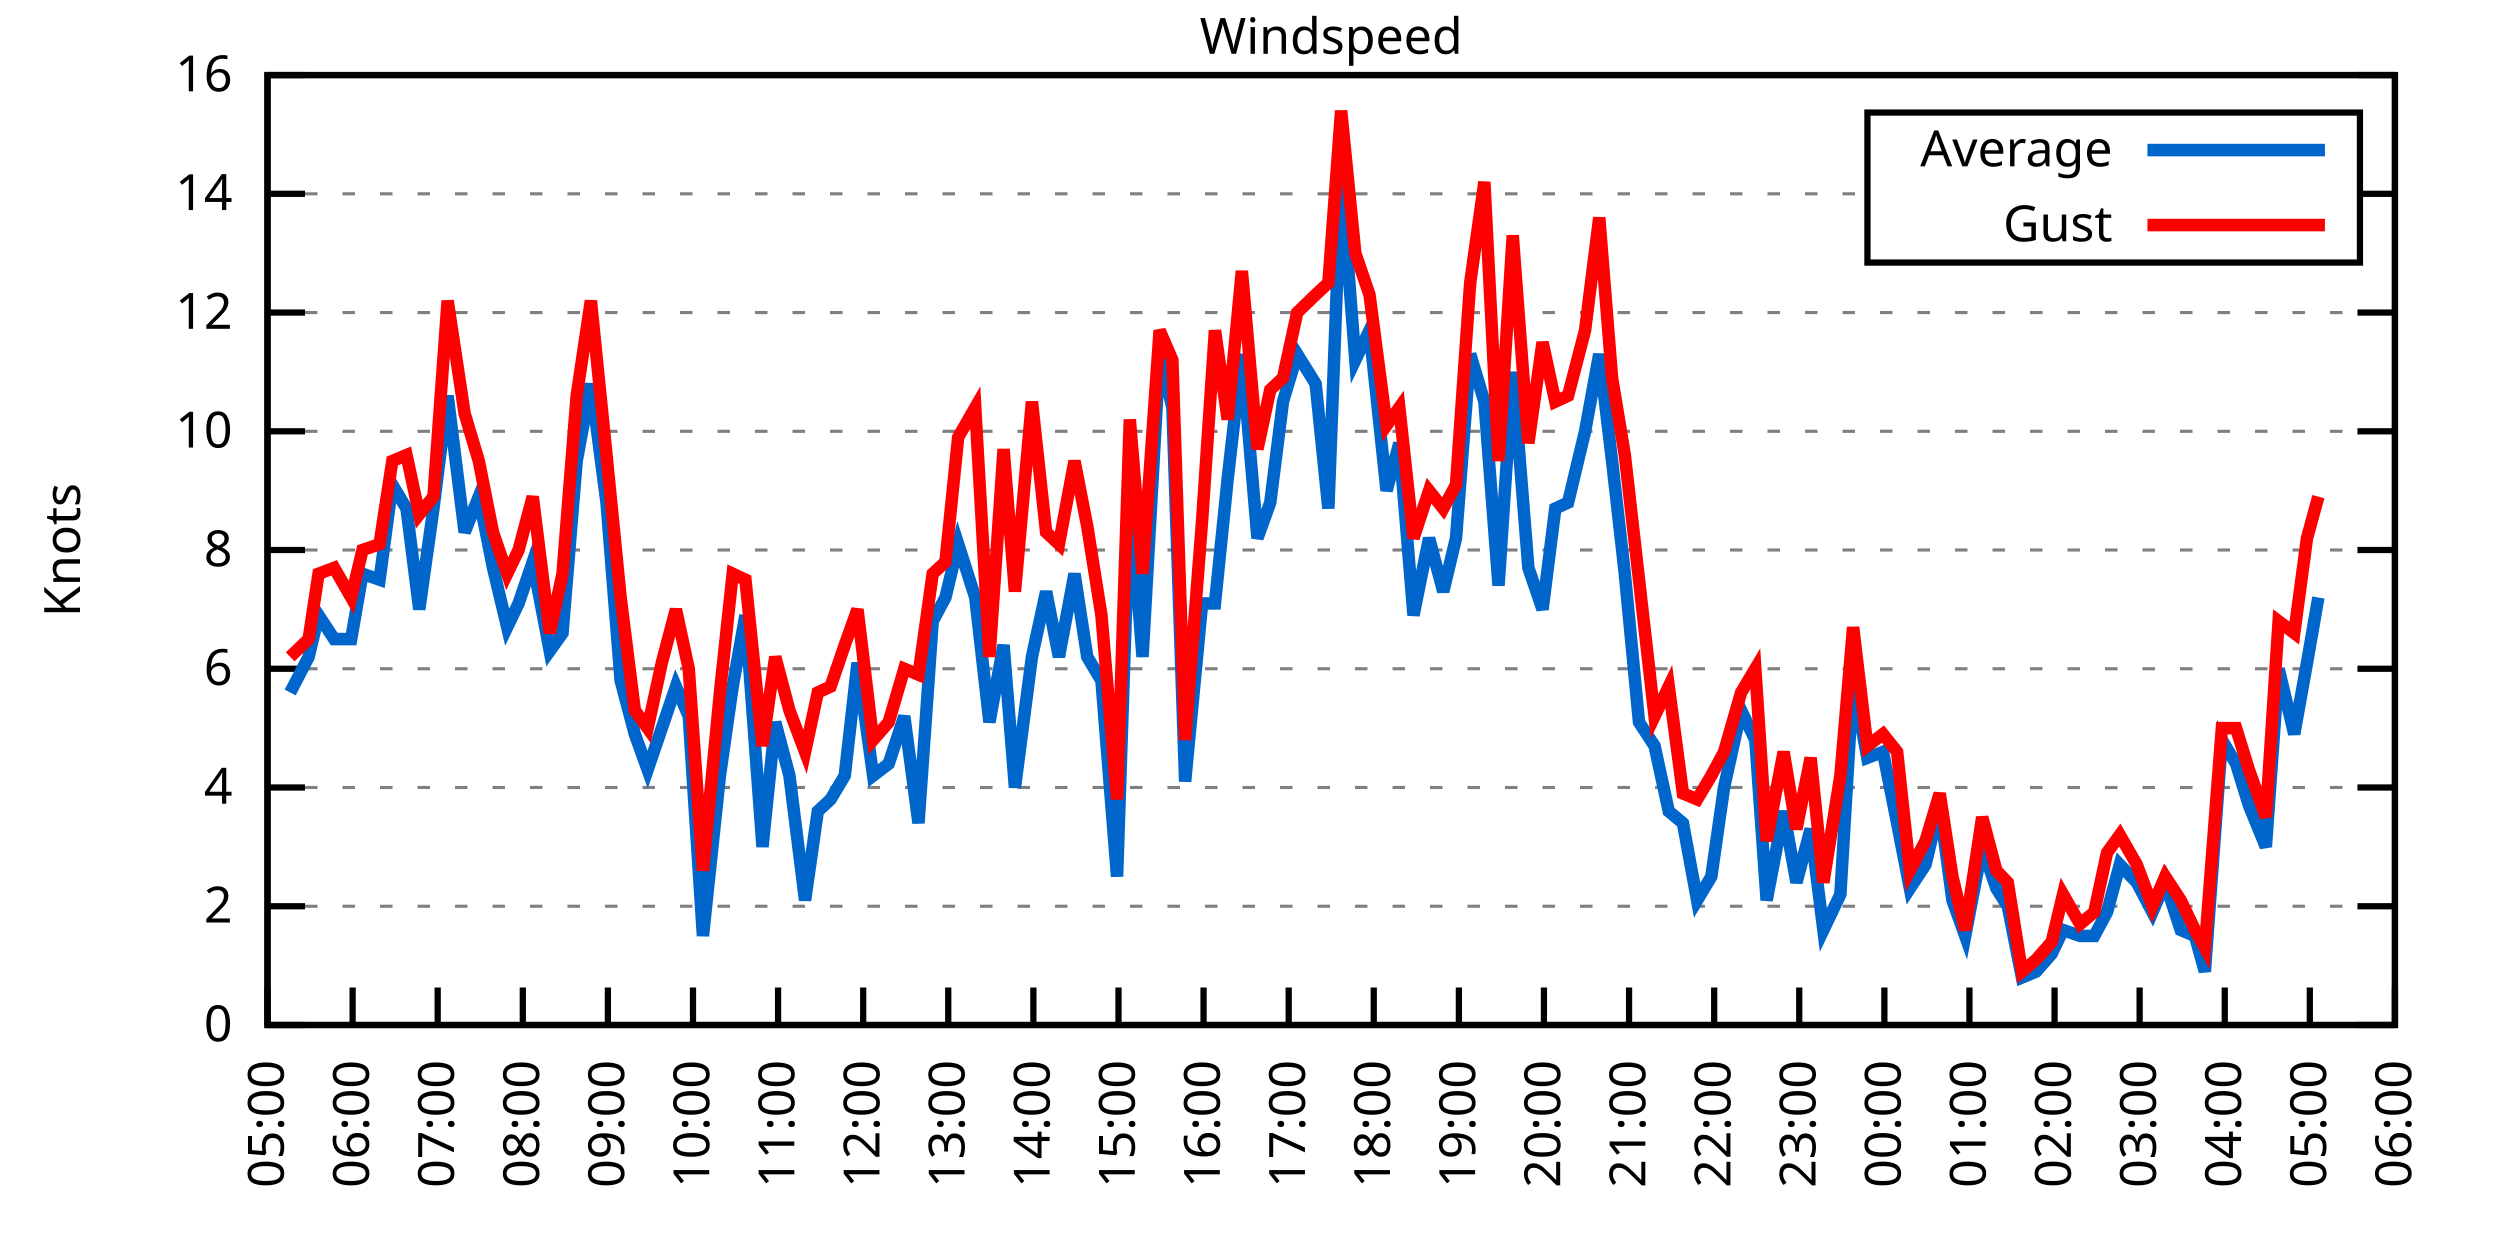
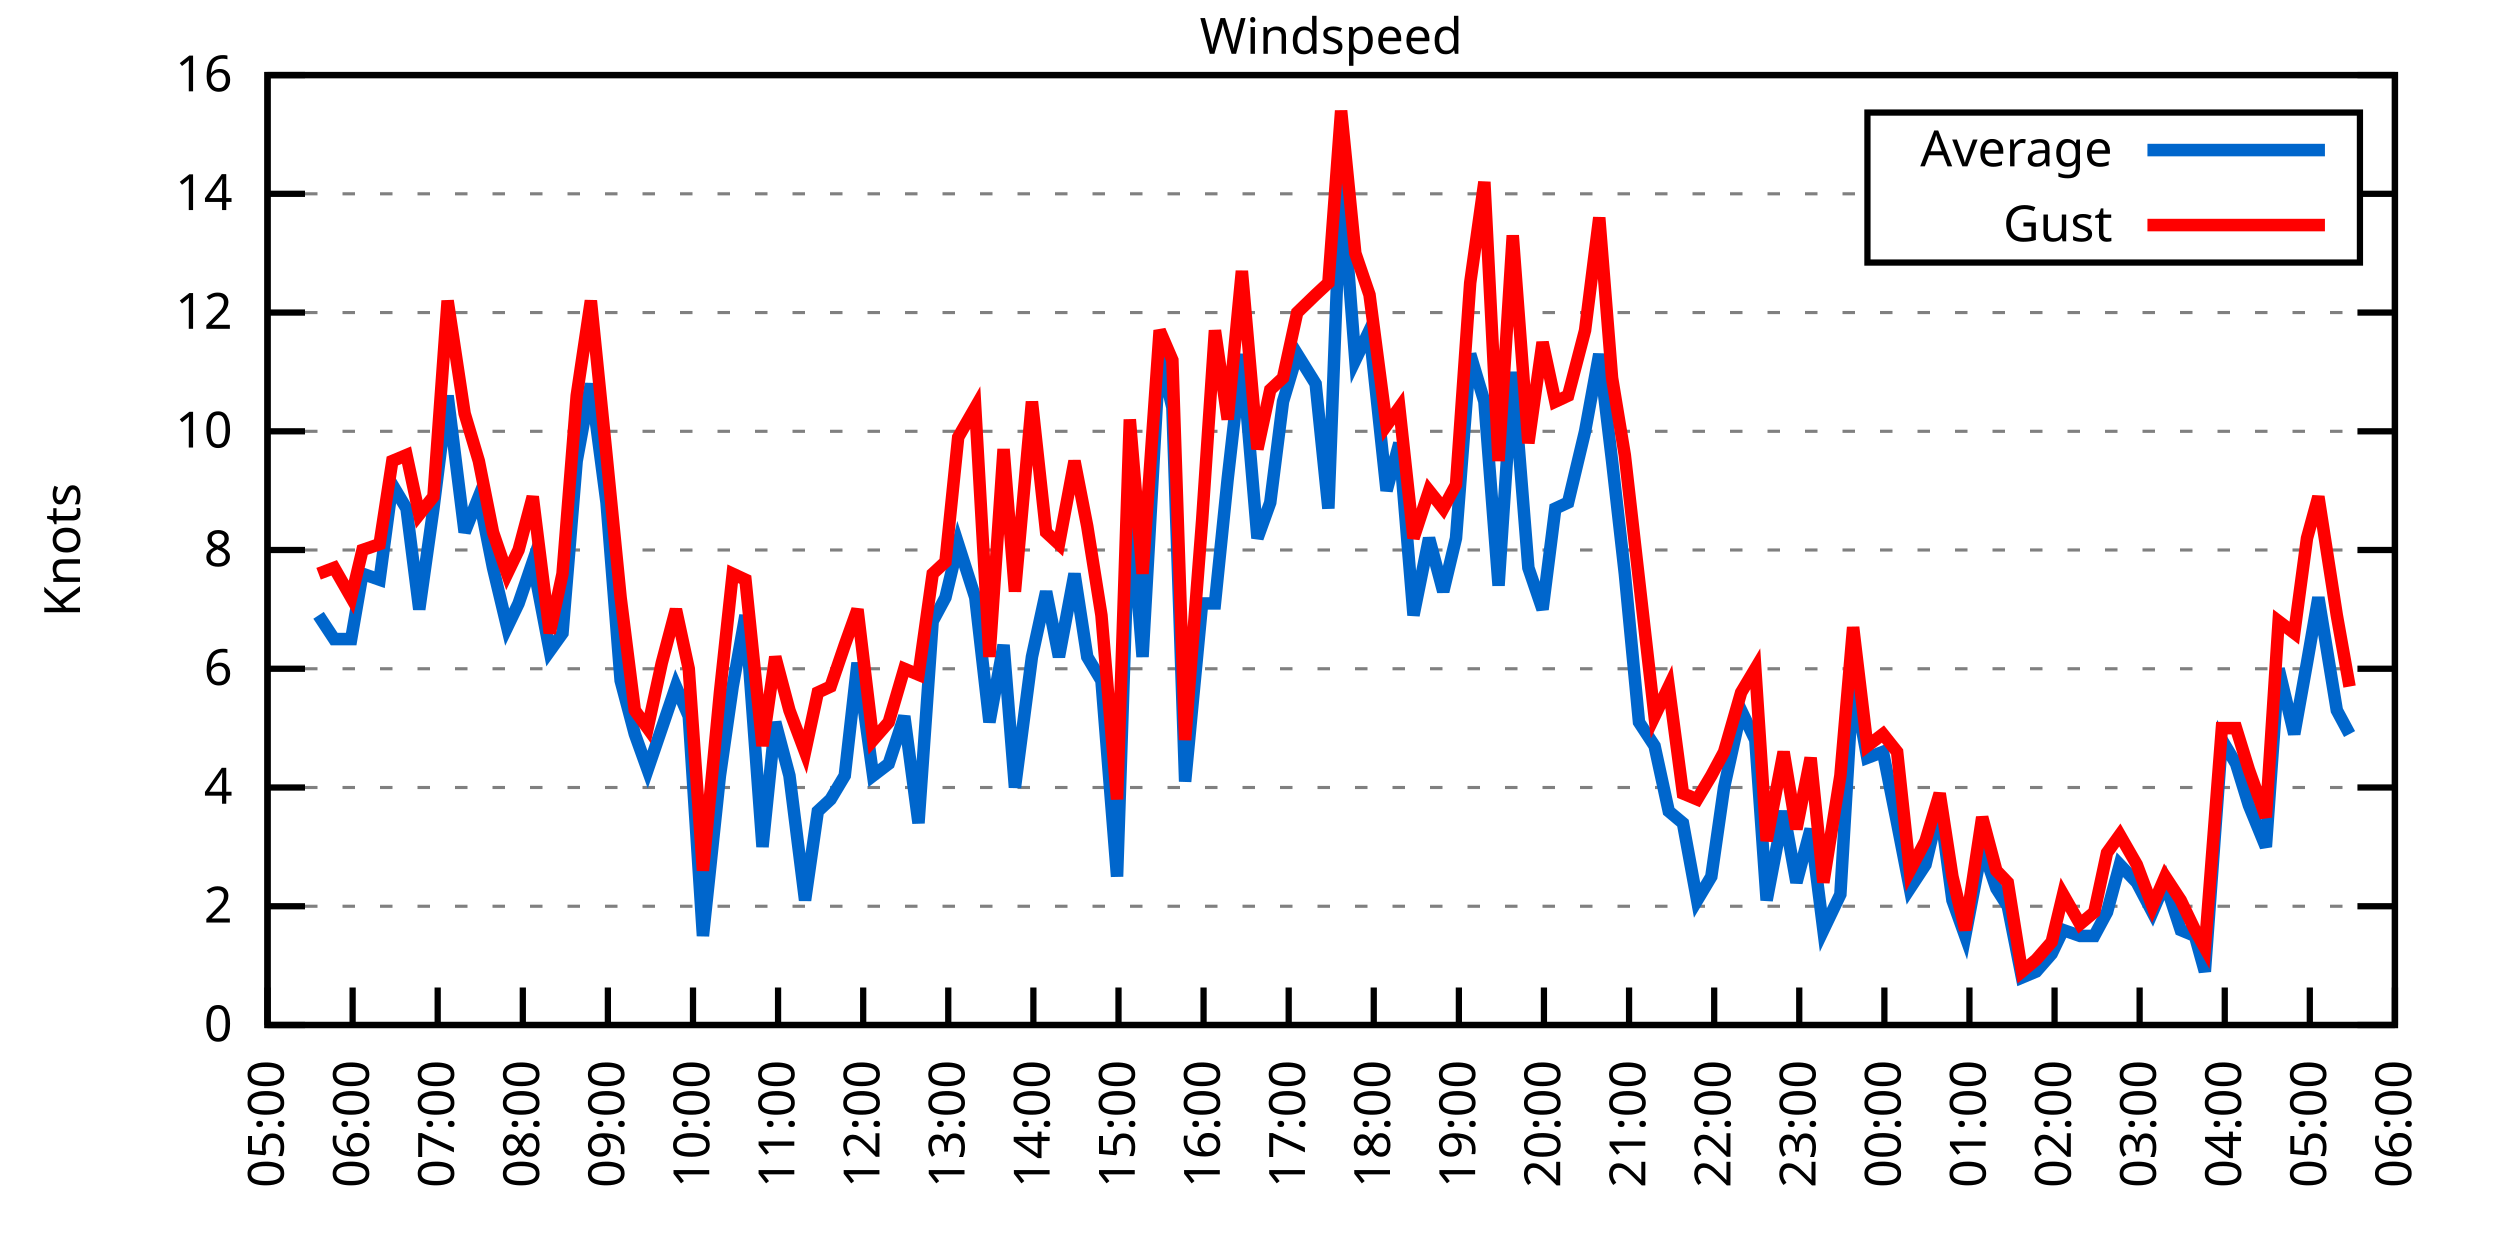
<svg xmlns="http://www.w3.org/2000/svg" xmlns:xlink="http://www.w3.org/1999/xlink" width="400" height="200" viewBox="0 0 400 200">
  <g id="gnuplot_canvas">
    <rect x="0" y="0" width="400" height="200" fill="none" />
    <defs>
      <circle id="gpDot" r="0.5" stroke-width="0.5" stroke="currentColor" />
      <path id="gpPt0" stroke-width="0.333" stroke="currentColor" d="M-1,0 h2 M0,-1 v2" />
      <path id="gpPt1" stroke-width="0.333" stroke="currentColor" d="M-1,-1 L1,1 M1,-1 L-1,1" />
      <path id="gpPt2" stroke-width="0.333" stroke="currentColor" d="M-1,0 L1,0 M0,-1 L0,1 M-1,-1 L1,1 M-1,1 L1,-1" />
      <rect id="gpPt3" stroke-width="0.333" stroke="currentColor" x="-1" y="-1" width="2" height="2" />
      <rect id="gpPt4" stroke-width="0.333" stroke="currentColor" fill="currentColor" x="-1" y="-1" width="2" height="2" />
      <circle id="gpPt5" stroke-width="0.333" stroke="currentColor" cx="0" cy="0" r="1" />
      <use xlink:href="#gpPt5" id="gpPt6" fill="currentColor" stroke="none" />
      <path id="gpPt7" stroke-width="0.333" stroke="currentColor" d="M0,-1.33 L-1.33,0.67 L1.33,0.67 z" />
      <use xlink:href="#gpPt7" id="gpPt8" fill="currentColor" stroke="none" />
      <use xlink:href="#gpPt7" id="gpPt9" stroke="currentColor" transform="rotate(180)" />
      <use xlink:href="#gpPt9" id="gpPt10" fill="currentColor" stroke="none" />
      <use xlink:href="#gpPt3" id="gpPt11" stroke="currentColor" transform="rotate(45)" />
      <use xlink:href="#gpPt11" id="gpPt12" fill="currentColor" stroke="none" />
      <path id="gpPt13" stroke-width="0.333" stroke="currentColor" d="M0,1.330 L1.265,0.411 L0.782,-1.067 L-0.782,-1.076 L-1.265,0.411 z" />
      <use xlink:href="#gpPt13" id="gpPt14" fill="currentColor" stroke="none" />
      <filter id="textbox" filterUnits="objectBoundingBox" x="0" y="0" height="1" width="1">
        <feFlood flood-color="white" flood-opacity="1" result="bgnd" />
        <feComposite in="SourceGraphic" in2="bgnd" operator="atop" />
      </filter>
      <filter id="greybox" filterUnits="objectBoundingBox" x="0" y="0" height="1" width="1">
        <feFlood flood-color="lightgrey" flood-opacity="1" result="grey" />
        <feComposite in="SourceGraphic" in2="grey" operator="atop" />
      </filter>
    </defs>
    <g fill="none" color="white" stroke="currentColor" stroke-width="1.00" stroke-linecap="butt" stroke-linejoin="miter">
</g>
    <g fill="none" color="black" stroke="currentColor" stroke-width="1.00" stroke-linecap="butt" stroke-linejoin="miter">
      <g stroke="none" shape-rendering="crispEdges">
        <polygon fill="rgb(255, 255, 255)" points="42.80,164.00 383.18,164.00 383.18,12.02 42.80,12.02 " />
      </g>
    </g>
    <g fill="none" color="black" stroke="currentColor" stroke-width="1.00" stroke-linecap="butt" stroke-linejoin="miter">
</g>
    <g fill="none" color="black" stroke="black" stroke-width="0.50" stroke-linecap="butt" stroke-linejoin="miter">
</g>
    <g fill="none" color="gray" stroke="currentColor" stroke-width="0.50" stroke-linecap="butt" stroke-linejoin="miter">
      <path stroke="gray" stroke-dasharray="2,4" class="gridline" d="M42.80,164.00 L383.19,164.00  " />
    </g>
    <g fill="none" color="gray" stroke="gray" stroke-width="1.00" stroke-linecap="butt" stroke-linejoin="miter">
</g>
    <g fill="none" color="black" stroke="currentColor" stroke-width="1.00" stroke-linecap="butt" stroke-linejoin="miter">
      <path stroke="black" d="M42.80,164.00 L48.80,164.00 M383.19,164.00 L377.19,164.00  " />
      <g transform="translate(37.20,166.60)" stroke="none" fill="black" font-family="Sans" font-size="8.00" text-anchor="end">
        <text>
          <tspan font-family="Sans"> 0</tspan>
        </text>
      </g>
    </g>
    <g fill="none" color="black" stroke="currentColor" stroke-width="1.00" stroke-linecap="butt" stroke-linejoin="miter">
</g>
    <g fill="none" color="black" stroke="black" stroke-width="0.50" stroke-linecap="butt" stroke-linejoin="miter">
</g>
    <g fill="none" color="gray" stroke="currentColor" stroke-width="0.50" stroke-linecap="butt" stroke-linejoin="miter">
      <path stroke="gray" stroke-dasharray="2,4" class="gridline" d="M42.80,145.00 L383.19,145.00  " />
    </g>
    <g fill="none" color="gray" stroke="gray" stroke-width="1.00" stroke-linecap="butt" stroke-linejoin="miter">
</g>
    <g fill="none" color="black" stroke="currentColor" stroke-width="1.00" stroke-linecap="butt" stroke-linejoin="miter">
      <path stroke="black" d="M42.80,145.00 L48.80,145.00 M383.19,145.00 L377.19,145.00  " />
      <g transform="translate(37.20,147.60)" stroke="none" fill="black" font-family="Sans" font-size="8.00" text-anchor="end">
        <text>
          <tspan font-family="Sans"> 2</tspan>
        </text>
      </g>
    </g>
    <g fill="none" color="black" stroke="currentColor" stroke-width="1.00" stroke-linecap="butt" stroke-linejoin="miter">
</g>
    <g fill="none" color="black" stroke="black" stroke-width="0.50" stroke-linecap="butt" stroke-linejoin="miter">
</g>
    <g fill="none" color="gray" stroke="currentColor" stroke-width="0.50" stroke-linecap="butt" stroke-linejoin="miter">
      <path stroke="gray" stroke-dasharray="2,4" class="gridline" d="M42.80,126.00 L383.19,126.00  " />
    </g>
    <g fill="none" color="gray" stroke="gray" stroke-width="1.00" stroke-linecap="butt" stroke-linejoin="miter">
</g>
    <g fill="none" color="black" stroke="currentColor" stroke-width="1.00" stroke-linecap="butt" stroke-linejoin="miter">
      <path stroke="black" d="M42.80,126.00 L48.80,126.00 M383.19,126.00 L377.19,126.00  " />
      <g transform="translate(37.20,128.60)" stroke="none" fill="black" font-family="Sans" font-size="8.00" text-anchor="end">
        <text>
          <tspan font-family="Sans"> 4</tspan>
        </text>
      </g>
    </g>
    <g fill="none" color="black" stroke="currentColor" stroke-width="1.00" stroke-linecap="butt" stroke-linejoin="miter">
</g>
    <g fill="none" color="black" stroke="black" stroke-width="0.50" stroke-linecap="butt" stroke-linejoin="miter">
</g>
    <g fill="none" color="gray" stroke="currentColor" stroke-width="0.50" stroke-linecap="butt" stroke-linejoin="miter">
      <path stroke="gray" stroke-dasharray="2,4" class="gridline" d="M42.80,107.00 L383.19,107.00  " />
    </g>
    <g fill="none" color="gray" stroke="gray" stroke-width="1.00" stroke-linecap="butt" stroke-linejoin="miter">
</g>
    <g fill="none" color="black" stroke="currentColor" stroke-width="1.00" stroke-linecap="butt" stroke-linejoin="miter">
      <path stroke="black" d="M42.80,107.00 L48.80,107.00 M383.19,107.00 L377.19,107.00  " />
      <g transform="translate(37.20,109.60)" stroke="none" fill="black" font-family="Sans" font-size="8.00" text-anchor="end">
        <text>
          <tspan font-family="Sans"> 6</tspan>
        </text>
      </g>
    </g>
    <g fill="none" color="black" stroke="currentColor" stroke-width="1.00" stroke-linecap="butt" stroke-linejoin="miter">
</g>
    <g fill="none" color="black" stroke="black" stroke-width="0.50" stroke-linecap="butt" stroke-linejoin="miter">
</g>
    <g fill="none" color="gray" stroke="currentColor" stroke-width="0.50" stroke-linecap="butt" stroke-linejoin="miter">
      <path stroke="gray" stroke-dasharray="2,4" class="gridline" d="M42.80,88.00 L383.19,88.00  " />
    </g>
    <g fill="none" color="gray" stroke="gray" stroke-width="1.00" stroke-linecap="butt" stroke-linejoin="miter">
</g>
    <g fill="none" color="black" stroke="currentColor" stroke-width="1.00" stroke-linecap="butt" stroke-linejoin="miter">
      <path stroke="black" d="M42.80,88.00 L48.80,88.00 M383.19,88.00 L377.19,88.00  " />
      <g transform="translate(37.20,90.60)" stroke="none" fill="black" font-family="Sans" font-size="8.00" text-anchor="end">
        <text>
          <tspan font-family="Sans"> 8</tspan>
        </text>
      </g>
    </g>
    <g fill="none" color="black" stroke="currentColor" stroke-width="1.00" stroke-linecap="butt" stroke-linejoin="miter">
</g>
    <g fill="none" color="black" stroke="black" stroke-width="0.50" stroke-linecap="butt" stroke-linejoin="miter">
</g>
    <g fill="none" color="gray" stroke="currentColor" stroke-width="0.50" stroke-linecap="butt" stroke-linejoin="miter">
      <path stroke="gray" stroke-dasharray="2,4" class="gridline" d="M42.80,69.01 L383.19,69.01  " />
    </g>
    <g fill="none" color="gray" stroke="gray" stroke-width="1.00" stroke-linecap="butt" stroke-linejoin="miter">
</g>
    <g fill="none" color="black" stroke="currentColor" stroke-width="1.00" stroke-linecap="butt" stroke-linejoin="miter">
      <path stroke="black" d="M42.80,69.01 L48.80,69.01 M383.19,69.01 L377.19,69.01  " />
      <g transform="translate(37.20,71.61)" stroke="none" fill="black" font-family="Sans" font-size="8.00" text-anchor="end">
        <text>
          <tspan font-family="Sans"> 10</tspan>
        </text>
      </g>
    </g>
    <g fill="none" color="black" stroke="currentColor" stroke-width="1.00" stroke-linecap="butt" stroke-linejoin="miter">
</g>
    <g fill="none" color="black" stroke="black" stroke-width="0.50" stroke-linecap="butt" stroke-linejoin="miter">
</g>
    <g fill="none" color="gray" stroke="currentColor" stroke-width="0.50" stroke-linecap="butt" stroke-linejoin="miter">
      <path stroke="gray" stroke-dasharray="2,4" class="gridline" d="M42.80,50.01 L383.19,50.01  " />
    </g>
    <g fill="none" color="gray" stroke="gray" stroke-width="1.00" stroke-linecap="butt" stroke-linejoin="miter">
</g>
    <g fill="none" color="black" stroke="currentColor" stroke-width="1.00" stroke-linecap="butt" stroke-linejoin="miter">
      <path stroke="black" d="M42.80,50.01 L48.80,50.01 M383.19,50.01 L377.19,50.01  " />
      <g transform="translate(37.20,52.61)" stroke="none" fill="black" font-family="Sans" font-size="8.00" text-anchor="end">
        <text>
          <tspan font-family="Sans"> 12</tspan>
        </text>
      </g>
    </g>
    <g fill="none" color="black" stroke="currentColor" stroke-width="1.00" stroke-linecap="butt" stroke-linejoin="miter">
</g>
    <g fill="none" color="black" stroke="black" stroke-width="0.50" stroke-linecap="butt" stroke-linejoin="miter">
</g>
    <g fill="none" color="gray" stroke="currentColor" stroke-width="0.50" stroke-linecap="butt" stroke-linejoin="miter">
      <path stroke="gray" stroke-dasharray="2,4" class="gridline" d="M42.80,31.01 L298.79,31.01 M377.59,31.01 L383.19,31.01  " />
    </g>
    <g fill="none" color="gray" stroke="gray" stroke-width="1.00" stroke-linecap="butt" stroke-linejoin="miter">
</g>
    <g fill="none" color="black" stroke="currentColor" stroke-width="1.00" stroke-linecap="butt" stroke-linejoin="miter">
      <path stroke="black" d="M42.80,31.01 L48.80,31.01 M383.19,31.01 L377.19,31.01  " />
      <g transform="translate(37.20,33.61)" stroke="none" fill="black" font-family="Sans" font-size="8.00" text-anchor="end">
        <text>
          <tspan font-family="Sans"> 14</tspan>
        </text>
      </g>
    </g>
    <g fill="none" color="black" stroke="currentColor" stroke-width="1.00" stroke-linecap="butt" stroke-linejoin="miter">
</g>
    <g fill="none" color="black" stroke="black" stroke-width="0.50" stroke-linecap="butt" stroke-linejoin="miter">
</g>
    <g fill="none" color="gray" stroke="currentColor" stroke-width="0.50" stroke-linecap="butt" stroke-linejoin="miter">
      <path stroke="gray" stroke-dasharray="2,4" class="gridline" d="M42.80,12.01 L383.19,12.01  " />
    </g>
    <g fill="none" color="gray" stroke="gray" stroke-width="1.00" stroke-linecap="butt" stroke-linejoin="miter">
</g>
    <g fill="none" color="black" stroke="currentColor" stroke-width="1.00" stroke-linecap="butt" stroke-linejoin="miter">
      <path stroke="black" d="M42.80,12.01 L48.80,12.01 M383.19,12.01 L377.19,12.01  " />
      <g transform="translate(37.20,14.61)" stroke="none" fill="black" font-family="Sans" font-size="8.00" text-anchor="end">
        <text>
          <tspan font-family="Sans"> 16</tspan>
        </text>
      </g>
    </g>
    <g fill="none" color="black" stroke="currentColor" stroke-width="1.00" stroke-linecap="butt" stroke-linejoin="miter">
      <path stroke="black" d="M42.80,164.00 L42.80,158.00  " />
      <g transform="translate(45.40,169.60) rotate(270.00)" stroke="none" fill="black" font-family="Sans" font-size="8.00" text-anchor="end">
        <text>
          <tspan font-family="Sans">05:00</tspan>
        </text>
      </g>
    </g>
    <g fill="none" color="black" stroke="currentColor" stroke-width="1.00" stroke-linecap="butt" stroke-linejoin="miter">
      <path stroke="black" d="M56.42,164.00 L56.42,158.00  " />
      <g transform="translate(59.02,169.60) rotate(270.00)" stroke="none" fill="black" font-family="Sans" font-size="8.00" text-anchor="end">
        <text>
          <tspan font-family="Sans">06:00</tspan>
        </text>
      </g>
    </g>
    <g fill="none" color="black" stroke="currentColor" stroke-width="1.00" stroke-linecap="butt" stroke-linejoin="miter">
      <path stroke="black" d="M70.03,164.00 L70.03,158.00  " />
      <g transform="translate(72.63,169.60) rotate(270.00)" stroke="none" fill="black" font-family="Sans" font-size="8.00" text-anchor="end">
        <text>
          <tspan font-family="Sans">07:00</tspan>
        </text>
      </g>
    </g>
    <g fill="none" color="black" stroke="currentColor" stroke-width="1.00" stroke-linecap="butt" stroke-linejoin="miter">
      <path stroke="black" d="M83.65,164.00 L83.65,158.00  " />
      <g transform="translate(86.25,169.60) rotate(270.00)" stroke="none" fill="black" font-family="Sans" font-size="8.00" text-anchor="end">
        <text>
          <tspan font-family="Sans">08:00</tspan>
        </text>
      </g>
    </g>
    <g fill="none" color="black" stroke="currentColor" stroke-width="1.00" stroke-linecap="butt" stroke-linejoin="miter">
      <path stroke="black" d="M97.26,164.00 L97.26,158.00  " />
      <g transform="translate(99.86,169.60) rotate(270.00)" stroke="none" fill="black" font-family="Sans" font-size="8.00" text-anchor="end">
        <text>
          <tspan font-family="Sans">09:00</tspan>
        </text>
      </g>
    </g>
    <g fill="none" color="black" stroke="currentColor" stroke-width="1.00" stroke-linecap="butt" stroke-linejoin="miter">
      <path stroke="black" d="M110.88,164.00 L110.88,158.00  " />
      <g transform="translate(113.48,169.60) rotate(270.00)" stroke="none" fill="black" font-family="Sans" font-size="8.00" text-anchor="end">
        <text>
          <tspan font-family="Sans">10:00</tspan>
        </text>
      </g>
    </g>
    <g fill="none" color="black" stroke="currentColor" stroke-width="1.00" stroke-linecap="butt" stroke-linejoin="miter">
      <path stroke="black" d="M124.49,164.00 L124.49,158.00  " />
      <g transform="translate(127.09,169.60) rotate(270.00)" stroke="none" fill="black" font-family="Sans" font-size="8.00" text-anchor="end">
        <text>
          <tspan font-family="Sans">11:00</tspan>
        </text>
      </g>
    </g>
    <g fill="none" color="black" stroke="currentColor" stroke-width="1.00" stroke-linecap="butt" stroke-linejoin="miter">
      <path stroke="black" d="M138.11,164.00 L138.11,158.00  " />
      <g transform="translate(140.71,169.60) rotate(270.00)" stroke="none" fill="black" font-family="Sans" font-size="8.00" text-anchor="end">
        <text>
          <tspan font-family="Sans">12:00</tspan>
        </text>
      </g>
    </g>
    <g fill="none" color="black" stroke="currentColor" stroke-width="1.00" stroke-linecap="butt" stroke-linejoin="miter">
      <path stroke="black" d="M151.72,164.00 L151.72,158.00  " />
      <g transform="translate(154.32,169.60) rotate(270.00)" stroke="none" fill="black" font-family="Sans" font-size="8.00" text-anchor="end">
        <text>
          <tspan font-family="Sans">13:00</tspan>
        </text>
      </g>
    </g>
    <g fill="none" color="black" stroke="currentColor" stroke-width="1.00" stroke-linecap="butt" stroke-linejoin="miter">
      <path stroke="black" d="M165.34,164.00 L165.34,158.00  " />
      <g transform="translate(167.94,169.60) rotate(270.00)" stroke="none" fill="black" font-family="Sans" font-size="8.00" text-anchor="end">
        <text>
          <tspan font-family="Sans">14:00</tspan>
        </text>
      </g>
    </g>
    <g fill="none" color="black" stroke="currentColor" stroke-width="1.00" stroke-linecap="butt" stroke-linejoin="miter">
      <path stroke="black" d="M178.96,164.00 L178.96,158.00  " />
      <g transform="translate(181.56,169.60) rotate(270.00)" stroke="none" fill="black" font-family="Sans" font-size="8.00" text-anchor="end">
        <text>
          <tspan font-family="Sans">15:00</tspan>
        </text>
      </g>
    </g>
    <g fill="none" color="black" stroke="currentColor" stroke-width="1.00" stroke-linecap="butt" stroke-linejoin="miter">
      <path stroke="black" d="M192.57,164.00 L192.57,158.00  " />
      <g transform="translate(195.17,169.60) rotate(270.00)" stroke="none" fill="black" font-family="Sans" font-size="8.00" text-anchor="end">
        <text>
          <tspan font-family="Sans">16:00</tspan>
        </text>
      </g>
    </g>
    <g fill="none" color="black" stroke="currentColor" stroke-width="1.00" stroke-linecap="butt" stroke-linejoin="miter">
      <path stroke="black" d="M206.19,164.00 L206.19,158.00  " />
      <g transform="translate(208.79,169.60) rotate(270.00)" stroke="none" fill="black" font-family="Sans" font-size="8.00" text-anchor="end">
        <text>
          <tspan font-family="Sans">17:00</tspan>
        </text>
      </g>
    </g>
    <g fill="none" color="black" stroke="currentColor" stroke-width="1.00" stroke-linecap="butt" stroke-linejoin="miter">
      <path stroke="black" d="M219.80,164.00 L219.80,158.00  " />
      <g transform="translate(222.40,169.60) rotate(270.00)" stroke="none" fill="black" font-family="Sans" font-size="8.00" text-anchor="end">
        <text>
          <tspan font-family="Sans">18:00</tspan>
        </text>
      </g>
    </g>
    <g fill="none" color="black" stroke="currentColor" stroke-width="1.00" stroke-linecap="butt" stroke-linejoin="miter">
      <path stroke="black" d="M233.42,164.00 L233.42,158.00  " />
      <g transform="translate(236.02,169.60) rotate(270.00)" stroke="none" fill="black" font-family="Sans" font-size="8.00" text-anchor="end">
        <text>
          <tspan font-family="Sans">19:00</tspan>
        </text>
      </g>
    </g>
    <g fill="none" color="black" stroke="currentColor" stroke-width="1.00" stroke-linecap="butt" stroke-linejoin="miter">
      <path stroke="black" d="M247.03,164.00 L247.03,158.00  " />
      <g transform="translate(249.63,169.60) rotate(270.00)" stroke="none" fill="black" font-family="Sans" font-size="8.00" text-anchor="end">
        <text>
          <tspan font-family="Sans">20:00</tspan>
        </text>
      </g>
    </g>
    <g fill="none" color="black" stroke="currentColor" stroke-width="1.00" stroke-linecap="butt" stroke-linejoin="miter">
      <path stroke="black" d="M260.65,164.00 L260.65,158.00  " />
      <g transform="translate(263.25,169.60) rotate(270.00)" stroke="none" fill="black" font-family="Sans" font-size="8.00" text-anchor="end">
        <text>
          <tspan font-family="Sans">21:00</tspan>
        </text>
      </g>
    </g>
    <g fill="none" color="black" stroke="currentColor" stroke-width="1.00" stroke-linecap="butt" stroke-linejoin="miter">
      <path stroke="black" d="M274.27,164.00 L274.27,158.00  " />
      <g transform="translate(276.87,169.60) rotate(270.00)" stroke="none" fill="black" font-family="Sans" font-size="8.00" text-anchor="end">
        <text>
          <tspan font-family="Sans">22:00</tspan>
        </text>
      </g>
    </g>
    <g fill="none" color="black" stroke="currentColor" stroke-width="1.00" stroke-linecap="butt" stroke-linejoin="miter">
      <path stroke="black" d="M287.88,164.00 L287.88,158.00  " />
      <g transform="translate(290.48,169.60) rotate(270.00)" stroke="none" fill="black" font-family="Sans" font-size="8.00" text-anchor="end">
        <text>
          <tspan font-family="Sans">23:00</tspan>
        </text>
      </g>
    </g>
    <g fill="none" color="black" stroke="currentColor" stroke-width="1.00" stroke-linecap="butt" stroke-linejoin="miter">
      <path stroke="black" d="M301.50,164.00 L301.50,158.00  " />
      <g transform="translate(304.10,169.60) rotate(270.00)" stroke="none" fill="black" font-family="Sans" font-size="8.00" text-anchor="end">
        <text>
          <tspan font-family="Sans">00:00</tspan>
        </text>
      </g>
    </g>
    <g fill="none" color="black" stroke="currentColor" stroke-width="1.00" stroke-linecap="butt" stroke-linejoin="miter">
      <path stroke="black" d="M315.11,164.00 L315.11,158.00  " />
      <g transform="translate(317.71,169.60) rotate(270.00)" stroke="none" fill="black" font-family="Sans" font-size="8.00" text-anchor="end">
        <text>
          <tspan font-family="Sans">01:00</tspan>
        </text>
      </g>
    </g>
    <g fill="none" color="black" stroke="currentColor" stroke-width="1.00" stroke-linecap="butt" stroke-linejoin="miter">
      <path stroke="black" d="M328.73,164.00 L328.73,158.00  " />
      <g transform="translate(331.33,169.60) rotate(270.00)" stroke="none" fill="black" font-family="Sans" font-size="8.00" text-anchor="end">
        <text>
          <tspan font-family="Sans">02:00</tspan>
        </text>
      </g>
    </g>
    <g fill="none" color="black" stroke="currentColor" stroke-width="1.00" stroke-linecap="butt" stroke-linejoin="miter">
      <path stroke="black" d="M342.34,164.00 L342.34,158.00  " />
      <g transform="translate(344.94,169.60) rotate(270.00)" stroke="none" fill="black" font-family="Sans" font-size="8.00" text-anchor="end">
        <text>
          <tspan font-family="Sans">03:00</tspan>
        </text>
      </g>
    </g>
    <g fill="none" color="black" stroke="currentColor" stroke-width="1.00" stroke-linecap="butt" stroke-linejoin="miter">
      <path stroke="black" d="M355.96,164.00 L355.96,158.00  " />
      <g transform="translate(358.56,169.60) rotate(270.00)" stroke="none" fill="black" font-family="Sans" font-size="8.00" text-anchor="end">
        <text>
          <tspan font-family="Sans">04:00</tspan>
        </text>
      </g>
    </g>
    <g fill="none" color="black" stroke="currentColor" stroke-width="1.00" stroke-linecap="butt" stroke-linejoin="miter">
      <path stroke="black" d="M369.57,164.00 L369.57,158.00  " />
      <g transform="translate(372.17,169.60) rotate(270.00)" stroke="none" fill="black" font-family="Sans" font-size="8.00" text-anchor="end">
        <text>
          <tspan font-family="Sans">05:00</tspan>
        </text>
      </g>
    </g>
    <g fill="none" color="black" stroke="currentColor" stroke-width="1.00" stroke-linecap="butt" stroke-linejoin="miter">
      <path stroke="black" d="M383.19,164.00 L383.19,158.00  " />
      <g transform="translate(385.79,169.60) rotate(270.00)" stroke="none" fill="black" font-family="Sans" font-size="8.00" text-anchor="end">
        <text>
          <tspan font-family="Sans">06:00</tspan>
        </text>
      </g>
    </g>
    <g fill="none" color="black" stroke="currentColor" stroke-width="1.00" stroke-linecap="butt" stroke-linejoin="miter">
</g>
    <g fill="none" color="black" stroke="currentColor" stroke-width="1.00" stroke-linecap="butt" stroke-linejoin="miter">
      <path stroke="black" d="M42.80,12.01 L42.80,164.00 L383.19,164.00 L383.19,12.01 L42.80,12.01 Z  " />
    </g>
    <g fill="none" color="black" stroke="currentColor" stroke-width="1.00" stroke-linecap="butt" stroke-linejoin="miter">
</g>
    <g fill="none" color="black" stroke="currentColor" stroke-width="1.00" stroke-linecap="butt" stroke-linejoin="miter">
      <path stroke="black" d="M298.79,42.01 L298.79,18.01 L377.59,18.01 L377.59,42.01 L298.79,42.01 Z  " />
    </g>
    <g id="Windspeed_plot_1">
      <g fill="none" color="white" stroke="black" stroke-width="2.00" stroke-linecap="butt" stroke-linejoin="miter">
</g>
      <g fill="none" color="black" stroke="currentColor" stroke-width="2.00" stroke-linecap="butt" stroke-linejoin="miter">
        <g transform="translate(337.99,26.61)" stroke="none" fill="black" font-family="Sans" font-size="8.00" text-anchor="end">
          <text>
            <tspan font-family="Sans">Average</tspan>
          </text>
        </g>
      </g>
      <g fill="none" color="black" stroke="currentColor" stroke-width="2.00" stroke-linecap="butt" stroke-linejoin="miter">
-         <path stroke="rgb(  0, 102, 204)" d="M343.59,24.01 L371.99,24.01 M46.43,110.80 L49.38,105.10 L50.97,98.45 L53.47,102.25 L56.19,102.25 L58.00,91.80   L60.73,92.75 L62.77,77.56 L65.04,81.36 L67.08,97.50 L69.35,81.36 L71.62,63.31 L74.34,85.16 L76.61,79.46   L78.88,90.85 L81.15,100.35 L82.97,96.55 L85.24,89.90 L87.96,104.15 L90.00,101.30 L92.27,73.76 L94.54,61.41   L97.04,80.41 L99.30,108.90 L101.57,117.45 L103.62,123.15 L105.89,116.50 L108.15,109.85 L110.20,114.60 L112.47,149.75   L115.19,124.10 L117.23,109.85 L119.27,98.45 L122.00,135.50 L124.04,115.55 L126.31,124.10 L128.81,144.05 L130.85,129.80   L132.89,127.90 L135.16,124.10 L137.20,106.05 L139.70,124.10 L142.19,122.20 L144.69,114.60 L146.96,131.70 L149.23,99.40   L151.27,95.60 L153.31,87.06 L156.04,95.60 L158.31,115.55 L160.57,103.20 L162.39,126.00 L165.11,105.10 L167.38,94.65   L169.43,105.10 L171.92,91.80 L173.96,105.10 L176.23,108.90 L178.73,140.25 L180.77,79.46 L182.81,105.10 L185.54,56.66   L187.58,65.21 L189.62,125.05 L192.34,96.55 L194.39,96.55 L196.43,76.61 L198.70,56.66 L201.19,86.11 L203.24,80.41   L205.28,64.26 L207.55,56.66 L210.50,61.41 L212.54,81.36 L214.58,28.16 L216.85,57.61 L219.12,52.86 L221.85,78.51   L223.89,70.91 L226.16,98.45 L228.65,86.11 L230.92,94.65 L232.96,86.11 L235.23,56.66 L237.50,64.26 L239.77,93.70   L242.04,59.51 L244.54,90.85 L246.81,97.50 L248.85,81.36 L250.89,80.41 L253.61,69.01 L255.88,56.66 L257.93,73.76   L259.97,91.80 L262.24,115.55 L264.73,119.35 L267.00,129.80 L269.27,131.70 L271.54,144.05 L273.81,140.25 L275.85,126.00   L278.58,113.65 L280.85,118.40 L282.66,144.05 L285.38,129.80 L287.43,141.20 L289.70,132.65 L291.74,148.80 L294.46,143.10   L296.50,108.90 L298.77,121.25 L301.27,120.30 L303.54,131.70 L305.58,142.15 L308.08,138.35 L310.35,128.85 L312.39,144.05   L314.43,149.75 L317.15,135.50 L319.42,142.15 L321.24,145.00 L323.51,156.40 L325.78,155.45 L328.27,152.60 L330.09,148.80   L332.81,149.75 L335.08,149.75 L337.12,145.95 L339.17,138.35 L341.89,141.20 L344.39,145.95 L346.43,141.20 L348.92,148.80   L351.19,149.75 L352.78,155.45 L355.50,118.40 L357.77,122.20 L359.82,128.85 L362.54,135.50 L364.58,107.00 L367.08,117.45   L369.12,106.05 L370.94,95.60  " />
+         <path stroke="rgb(  0, 102, 204)" d="M343.59,24.01 L371.99,24.01 M50.97,98.45 L53.47,102.25 L56.19,102.25 L58.00,91.80 L60.73,92.75 L62.77,77.56   L65.04,81.36 L67.08,97.50 L69.35,81.36 L71.62,63.31 L74.34,85.16 L76.61,79.46 L78.88,90.85 L81.15,100.35   L82.97,96.55 L85.24,89.90 L87.96,104.15 L90.00,101.30 L92.27,73.76 L94.54,61.41 L97.04,80.41 L99.30,108.90   L101.57,117.45 L103.62,123.15 L105.89,116.50 L108.15,109.85 L110.20,114.60 L112.47,149.75 L115.19,124.10 L117.23,109.85   L119.27,98.45 L122.00,135.50 L124.04,115.55 L126.31,124.10 L128.81,144.05 L130.85,129.80 L132.89,127.90 L135.16,124.10   L137.20,106.05 L139.70,124.10 L142.19,122.20 L144.69,114.60 L146.96,131.70 L149.23,99.40 L151.27,95.60 L153.31,87.06   L156.04,95.60 L158.31,115.55 L160.57,103.20 L162.39,126.00 L165.11,105.10 L167.38,94.65 L169.43,105.10 L171.92,91.80   L173.96,105.10 L176.23,108.90 L178.73,140.25 L180.77,79.46 L182.81,105.10 L185.54,56.66 L187.58,65.21 L189.62,125.05   L192.34,96.55 L194.39,96.55 L196.43,76.61 L198.70,56.66 L201.19,86.11 L203.24,80.41 L205.28,64.26 L207.55,56.66   L210.50,61.41 L212.54,81.36 L214.58,28.16 L216.85,57.61 L219.12,52.86 L221.85,78.51 L223.89,70.91 L226.16,98.45   L228.65,86.11 L230.92,94.65 L232.96,86.11 L235.23,56.66 L237.50,64.26 L239.77,93.70 L242.04,59.51 L244.54,90.85   L246.81,97.50 L248.85,81.36 L250.89,80.41 L253.61,69.01 L255.88,56.66 L257.93,73.76 L259.97,91.80 L262.24,115.55   L264.73,119.35 L267.00,129.80 L269.27,131.70 L271.54,144.05 L273.81,140.25 L275.85,126.00 L278.58,113.65 L280.85,118.40   L282.66,144.05 L285.38,129.80 L287.43,141.20 L289.70,132.65 L291.74,148.80 L294.46,143.10 L296.50,108.90 L298.77,121.25   L301.27,120.30 L303.54,131.70 L305.58,142.15 L308.08,138.35 L310.35,128.85 L312.39,144.05 L314.43,149.75 L317.15,135.50   L319.42,142.15 L321.24,145.00 L323.51,156.40 L325.78,155.45 L328.27,152.60 L330.09,148.80 L332.81,149.75 L335.08,149.75   L337.12,145.95 L339.17,138.35 L341.89,141.20 L344.39,145.95 L346.43,141.20 L348.92,148.80 L351.19,149.75 L352.78,155.45   L355.50,118.40 L357.77,122.20 L359.82,128.85 L362.54,135.50 L364.58,107.00 L367.08,117.45 L369.12,106.05 L370.94,95.60   L373.89,113.65 L375.93,117.45  " />
      </g>
    </g>
    <g id="Windspeed_plot_2">
      <g fill="none" color="black" stroke="currentColor" stroke-width="2.00" stroke-linecap="butt" stroke-linejoin="miter">
        <g transform="translate(337.99,38.61)" stroke="none" fill="black" font-family="Sans" font-size="8.00" text-anchor="end">
          <text>
            <tspan font-family="Sans">Gust</tspan>
          </text>
        </g>
      </g>
      <g fill="none" color="black" stroke="currentColor" stroke-width="2.00" stroke-linecap="butt" stroke-linejoin="miter">
-         <path stroke="rgb(255,   0,   0)" d="M343.59,36.01 L371.99,36.01 M46.43,105.10 L49.38,102.25 L50.97,91.80 L53.47,90.85 L56.19,95.60 L58.00,88.00   L60.73,87.06 L62.77,73.76 L65.04,72.81 L67.08,82.31 L69.35,79.46 L71.62,48.11 L74.34,66.16 L76.61,73.76   L78.88,85.16 L81.15,91.80 L82.97,88.00 L85.24,79.46 L87.96,101.30 L90.00,91.80 L92.27,63.31 L94.54,48.11   L97.04,72.81 L99.30,95.60 L101.57,113.65 L103.62,116.50 L105.89,106.05 L108.15,97.50 L110.20,107.00 L112.47,139.30   L115.19,110.80 L117.23,91.80 L119.27,92.75 L122.00,119.35 L124.04,105.10 L126.31,113.65 L128.81,120.30 L130.85,110.80   L132.89,109.85 L135.16,103.20 L137.20,97.50 L139.70,118.40 L142.19,115.55 L144.69,107.00 L146.96,107.95 L149.23,91.80   L151.27,89.90 L153.31,69.96 L156.04,65.21 L158.31,105.10 L160.57,71.86 L162.39,94.65 L165.11,64.26 L167.38,85.16   L169.43,87.06 L171.92,73.76 L173.96,84.21 L176.23,98.45 L178.73,127.90 L180.77,67.11 L182.81,91.80 L185.54,52.86   L187.58,57.61 L189.62,118.40 L192.34,83.26 L194.39,52.86 L196.43,67.11 L198.70,43.36 L201.19,71.86 L203.24,62.36   L205.28,60.46 L207.55,50.01 L210.50,47.16 L212.54,45.26 L214.58,17.71 L216.85,40.51 L219.12,47.16 L221.85,68.06   L223.89,65.21 L226.16,86.11 L228.65,78.51 L230.92,81.36 L232.96,77.56 L235.23,45.26 L237.50,29.11 L239.77,73.76   L242.04,37.66 L244.54,70.91 L246.81,54.76 L248.85,64.26 L250.89,63.31 L253.61,52.86 L255.88,34.81 L257.93,60.46   L259.97,72.81 L262.24,92.75 L264.73,114.60 L267.00,109.85 L269.27,126.95 L271.54,127.90 L273.81,124.10 L275.85,120.30   L278.58,110.80 L280.85,107.00 L282.66,134.55 L285.38,120.30 L287.43,132.65 L289.70,121.25 L291.74,141.20 L294.46,124.10   L296.50,100.35 L298.77,119.35 L301.27,117.45 L303.54,120.30 L305.58,139.30 L308.08,134.55 L310.35,126.95 L312.39,140.25   L314.43,148.80 L317.15,130.75 L319.42,139.30 L321.24,141.20 L323.51,155.45 L325.78,153.55 L328.27,150.70 L330.09,143.10   L332.81,147.85 L335.08,145.95 L337.12,136.45 L339.17,133.60 L341.89,138.35 L344.39,145.00 L346.43,140.25 L348.92,144.05   L351.19,148.80 L352.78,151.65 L355.50,116.50 L357.77,116.50 L359.82,123.15 L362.54,130.75 L364.58,99.40 L367.08,101.30   L369.12,86.11 L370.94,79.46  " />
+         <path stroke="rgb(255,   0,   0)" d="M343.59,36.01 L371.99,36.01 M50.97,91.80 L53.47,90.85 L56.19,95.60 L58.00,88.00 L60.73,87.06 L62.77,73.76   L65.04,72.81 L67.08,82.31 L69.35,79.46 L71.62,48.11 L74.34,66.16 L76.61,73.76 L78.88,85.16 L81.15,91.80   L82.97,88.00 L85.24,79.46 L87.96,101.30 L90.00,91.80 L92.27,63.31 L94.54,48.11 L97.04,72.81 L99.30,95.60   L101.57,113.65 L103.62,116.50 L105.89,106.05 L108.15,97.50 L110.20,107.00 L112.47,139.30 L115.19,110.80 L117.23,91.80   L119.27,92.75 L122.00,119.35 L124.04,105.10 L126.31,113.65 L128.81,120.30 L130.85,110.80 L132.89,109.85 L135.16,103.20   L137.20,97.50 L139.70,118.40 L142.19,115.55 L144.69,107.00 L146.96,107.95 L149.23,91.80 L151.27,89.90 L153.31,69.96   L156.04,65.21 L158.31,105.10 L160.57,71.86 L162.39,94.65 L165.11,64.26 L167.38,85.16 L169.43,87.06 L171.92,73.76   L173.96,84.21 L176.23,98.45 L178.73,127.90 L180.77,67.11 L182.81,91.80 L185.54,52.86 L187.58,57.61 L189.62,118.40   L192.34,83.26 L194.39,52.86 L196.43,67.11 L198.70,43.36 L201.19,71.86 L203.24,62.36 L205.28,60.46 L207.55,50.01   L210.50,47.16 L212.54,45.26 L214.58,17.71 L216.85,40.51 L219.12,47.16 L221.85,68.06 L223.89,65.21 L226.16,86.11   L228.65,78.51 L230.92,81.36 L232.96,77.56 L235.23,45.26 L237.50,29.11 L239.77,73.76 L242.04,37.66 L244.54,70.91   L246.81,54.76 L248.85,64.26 L250.89,63.31 L253.61,52.86 L255.88,34.81 L257.93,60.46 L259.97,72.81 L262.24,92.75   L264.73,114.60 L267.00,109.85 L269.27,126.95 L271.54,127.90 L273.81,124.10 L275.85,120.30 L278.58,110.80 L280.85,107.00   L282.66,134.55 L285.38,120.30 L287.43,132.65 L289.70,121.25 L291.74,141.20 L294.46,124.10 L296.50,100.35 L298.77,119.35   L301.27,117.45 L303.54,120.30 L305.58,139.30 L308.08,134.55 L310.35,126.95 L312.39,140.25 L314.43,148.80 L317.15,130.75   L319.42,139.30 L321.24,141.20 L323.51,155.45 L325.78,153.55 L328.27,150.70 L330.09,143.10 L332.81,147.85 L335.08,145.95   L337.12,136.45 L339.17,133.60 L341.89,138.35 L344.39,145.00 L346.43,140.25 L348.92,144.05 L351.19,148.80 L352.78,151.65   L355.50,116.50 L357.77,116.50 L359.82,123.15 L362.54,130.75 L364.58,99.40 L367.08,101.30 L369.12,86.11 L370.94,79.46   L373.89,98.45 L375.93,109.85  " />
      </g>
    </g>
    <g fill="none" color="black" stroke="currentColor" stroke-width="2.00" stroke-linecap="butt" stroke-linejoin="miter">
</g>
    <g fill="none" color="black" stroke="black" stroke-width="1.00" stroke-linecap="butt" stroke-linejoin="miter">
</g>
    <g fill="none" color="black" stroke="currentColor" stroke-width="1.00" stroke-linecap="butt" stroke-linejoin="miter">
      <path stroke="black" d="M42.80,12.01 L42.80,164.00 L383.19,164.00 L383.19,12.01 L42.80,12.01 Z  " />
      <g transform="translate(12.80,88.01) rotate(270.00)" stroke="none" fill="black" font-family="Sans" font-size="8.00" text-anchor="middle">
        <text>
          <tspan font-family="Sans">Knots</tspan>
        </text>
      </g>
    </g>
    <g fill="none" color="black" stroke="currentColor" stroke-width="1.00" stroke-linecap="butt" stroke-linejoin="miter">
</g>
    <g fill="none" color="black" stroke="currentColor" stroke-width="1.00" stroke-linecap="butt" stroke-linejoin="miter">
      <g transform="translate(212.99,8.61)" stroke="none" fill="black" font-family="Sans" font-size="8.00" text-anchor="middle">
        <text>
          <tspan font-family="Sans">Windspeed</tspan>
        </text>
      </g>
    </g>
    <g fill="none" color="black" stroke="currentColor" stroke-width="1.00" stroke-linecap="butt" stroke-linejoin="miter">
</g>
  </g>
</svg>
